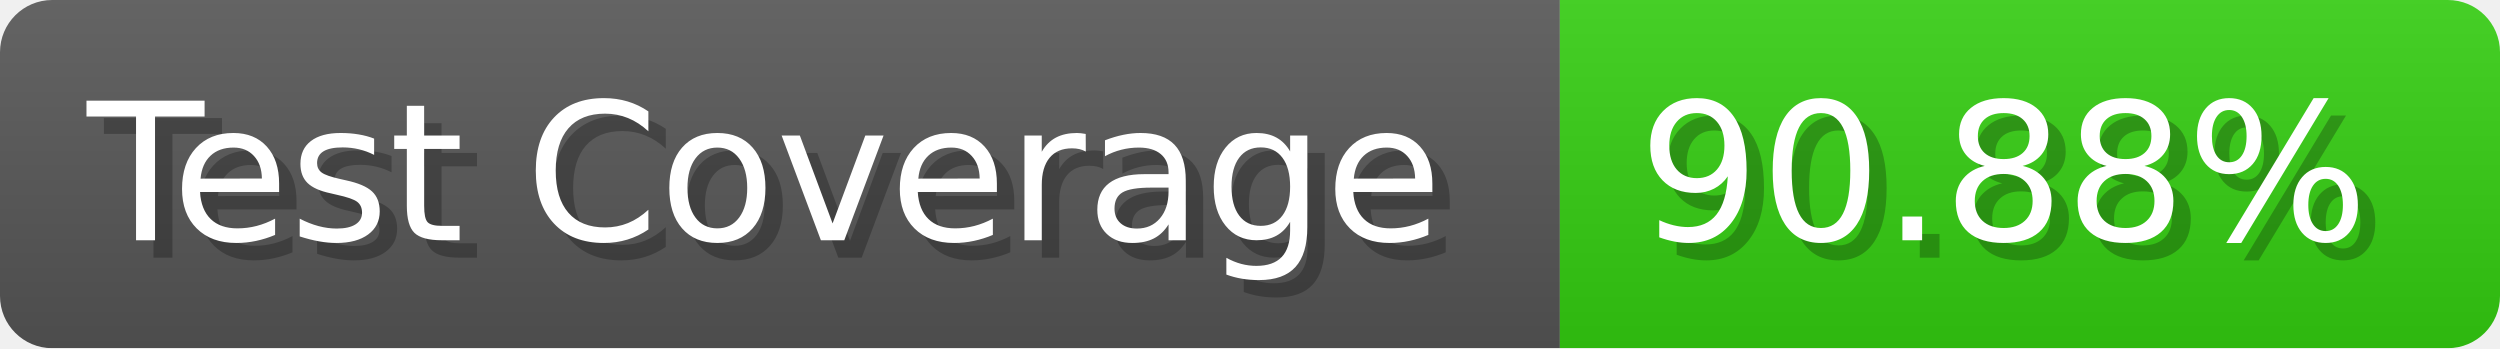
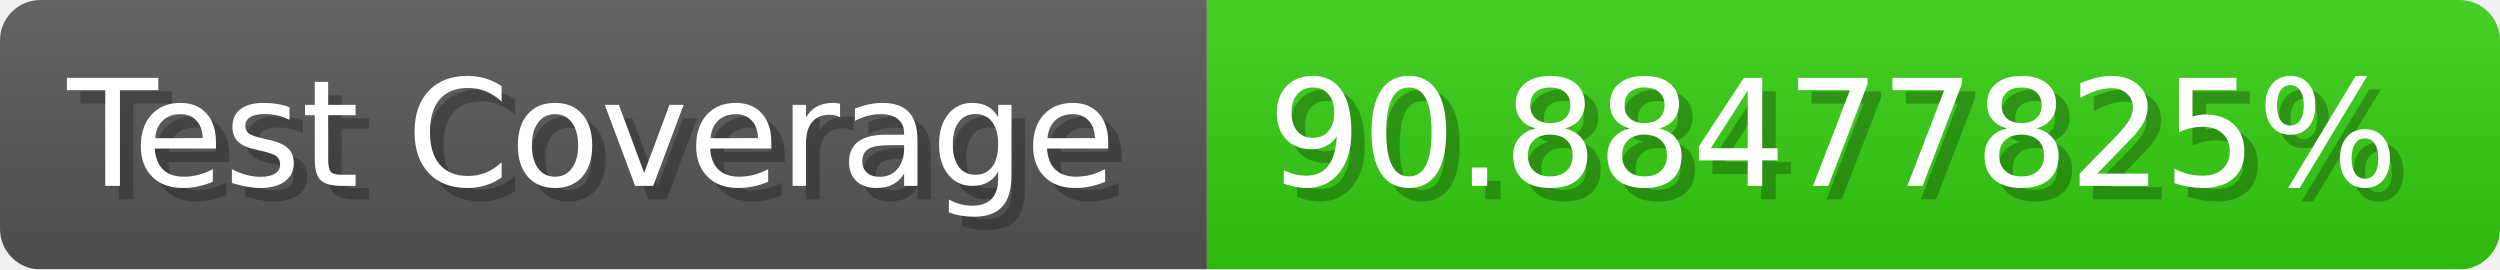
- <svg xmlns="http://www.w3.org/2000/svg" width="143.6" height="20" viewBox="0 0 1436 200" role="img" aria-label="Test Coverage: 90.88%">
+ <svg xmlns="http://www.w3.org/2000/svg" width="185.6" height="20" viewBox="0 0 1856 200" role="img" aria-label="Test Coverage: 90.88477825%">
  <linearGradient id="a" x2="0" y2="100%">
    <stop offset="0" stop-opacity=".1" stop-color="#EEE" />
    <stop offset="1" stop-opacity=".1" />
  </linearGradient>
  <mask id="m">
-     <rect width="1436" height="200" rx="30" fill="#FFF" />
+     <rect width="1856" height="200" rx="30" fill="#FFF" />
  </mask>
  <g mask="url(#m)">
    <rect width="896" height="200" fill="#555" />
-     <rect width="540" height="200" fill="#3C1" x="896" />
-     <rect width="1436" height="200" fill="url(#a)" />
+     <rect width="960" height="200" fill="#3C1" x="896" />
+     <rect width="1856" height="200" fill="url(#a)" />
  </g>
  <g aria-hidden="true" fill="#fff" text-anchor="start" font-family="Verdana,DejaVu Sans,sans-serif" font-size="110">
    <text x="60" y="148" textLength="796" fill="#000" opacity="0.25">Test Coverage</text>
    <text x="50" y="138" textLength="796">Test Coverage</text>
-     <text x="951" y="148" textLength="440" fill="#000" opacity="0.25">90.88%</text>
-     <text x="941" y="138" textLength="440">90.88%</text>
+     <text x="951" y="148" textLength="860" fill="#000" opacity="0.25">90.88477825%</text>
+     <text x="941" y="138" textLength="860">90.88477825%</text>
  </g>
</svg>
